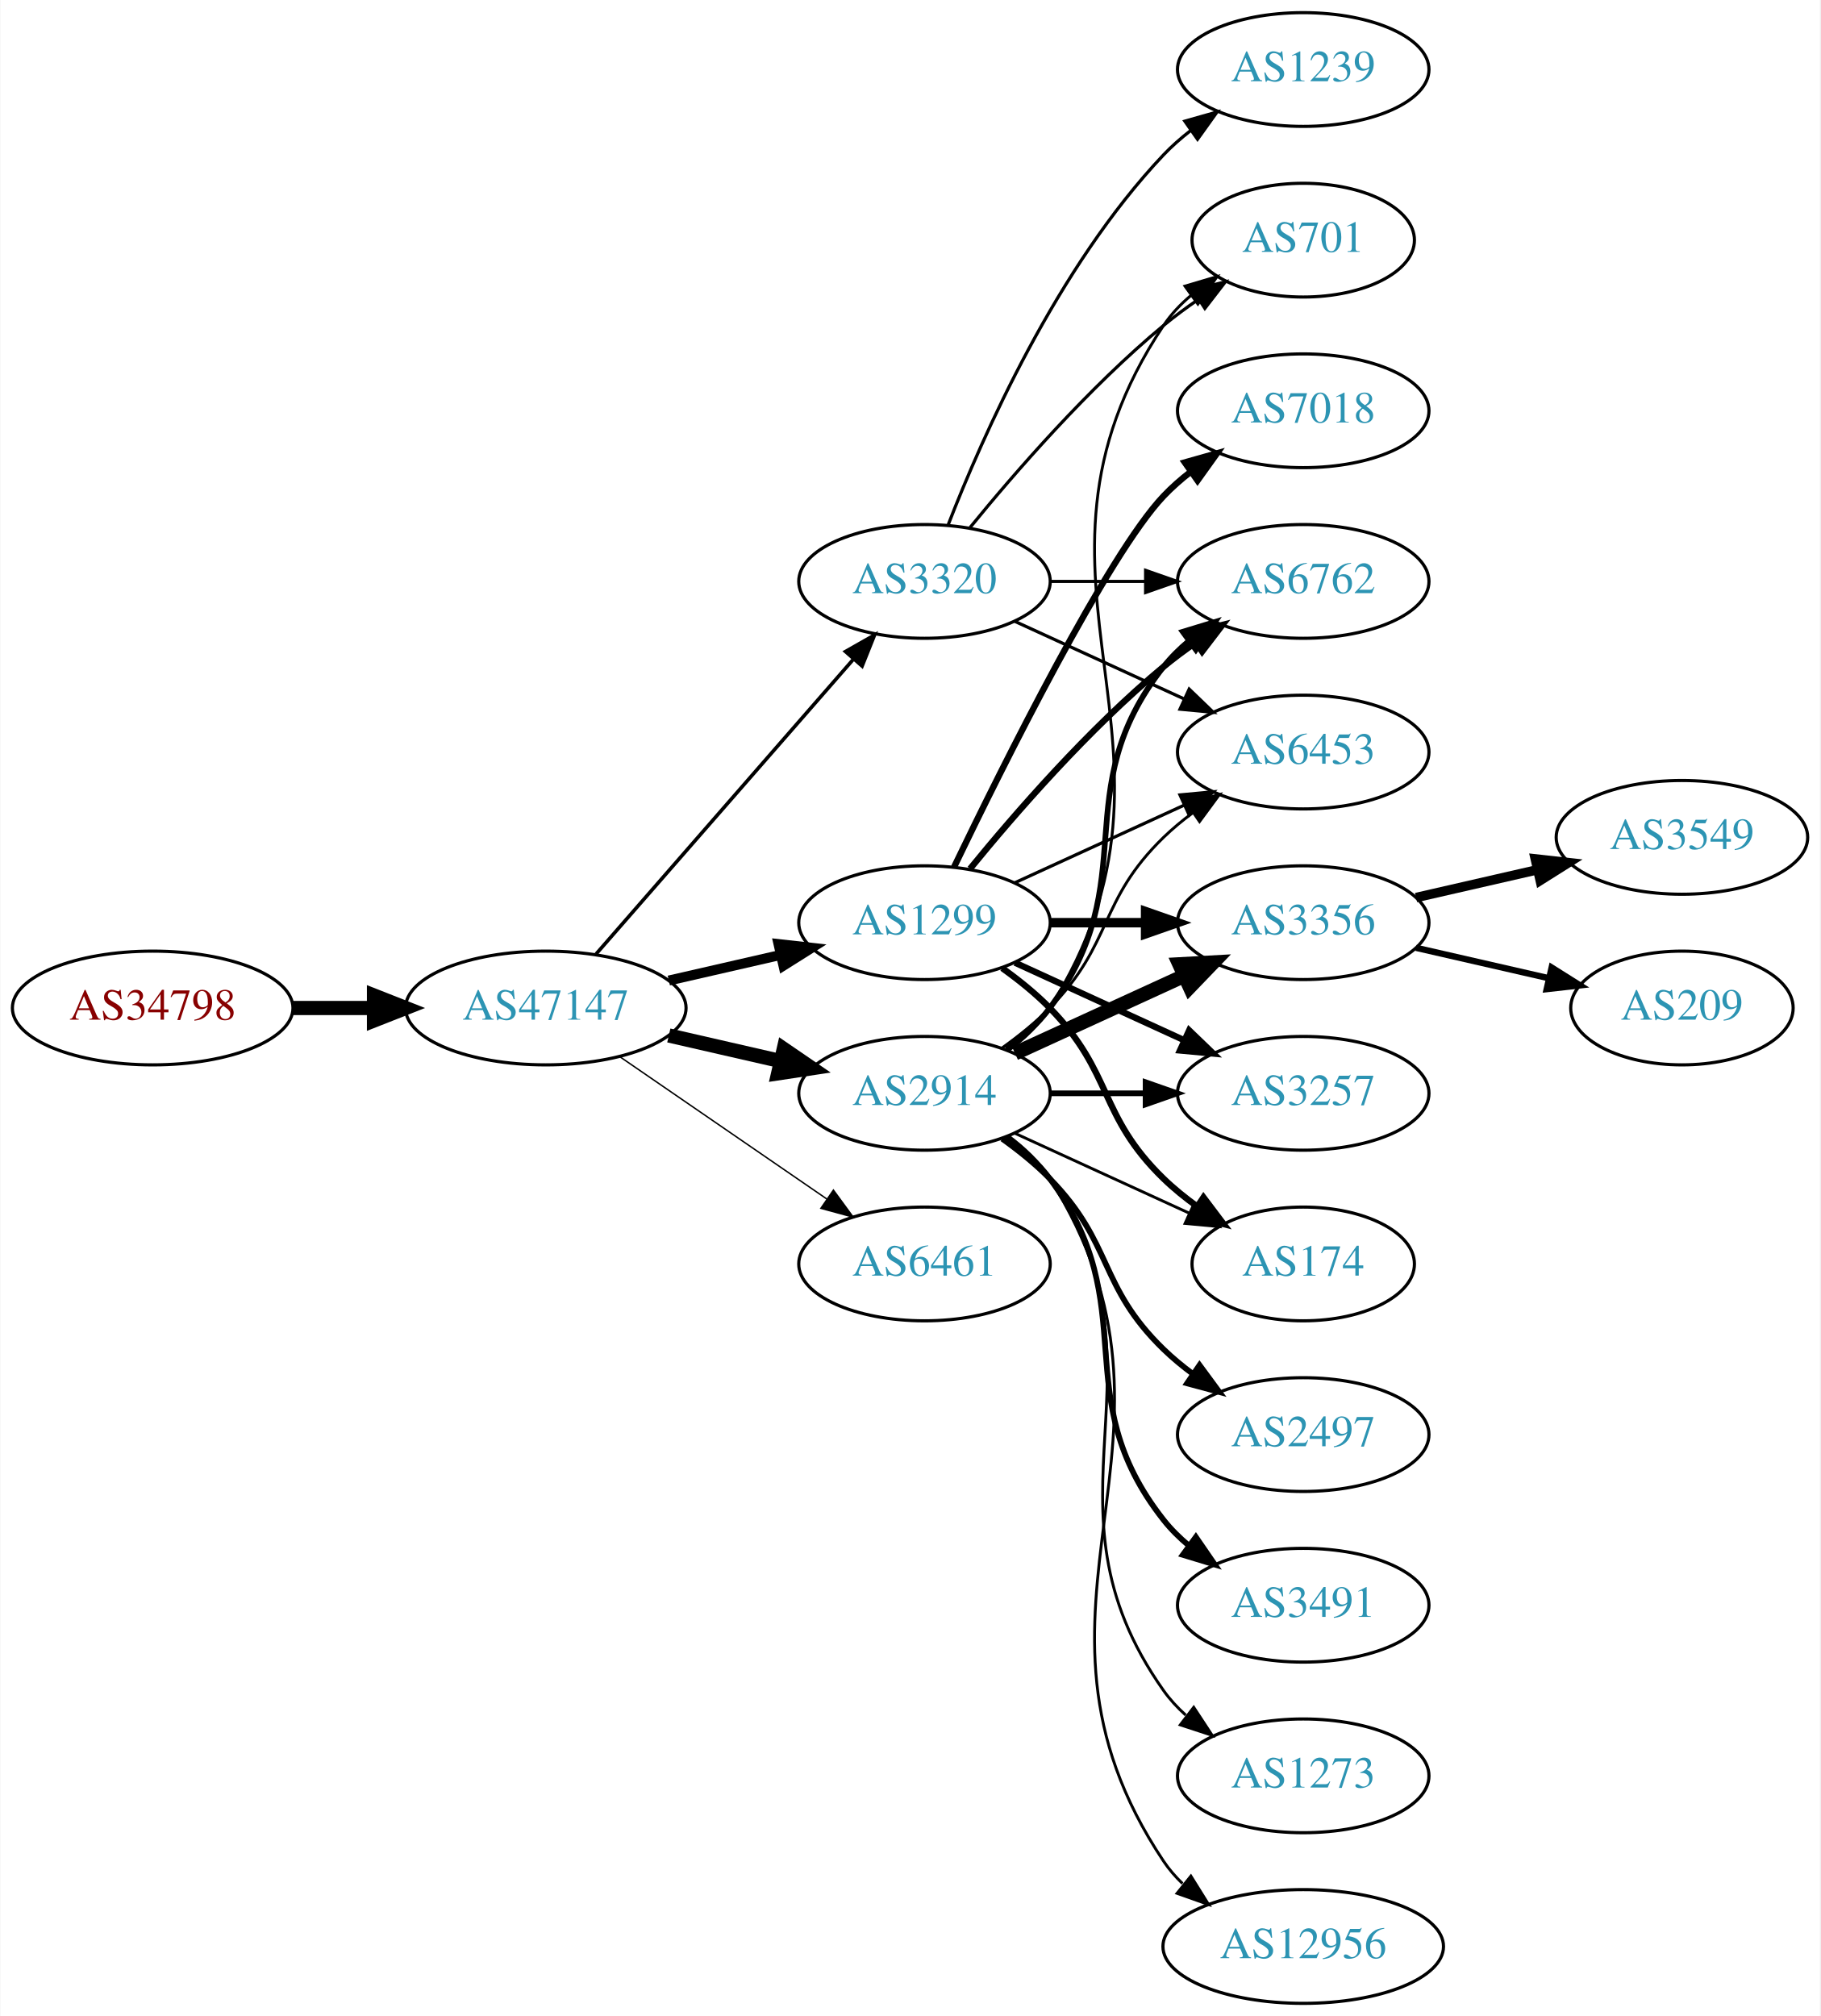
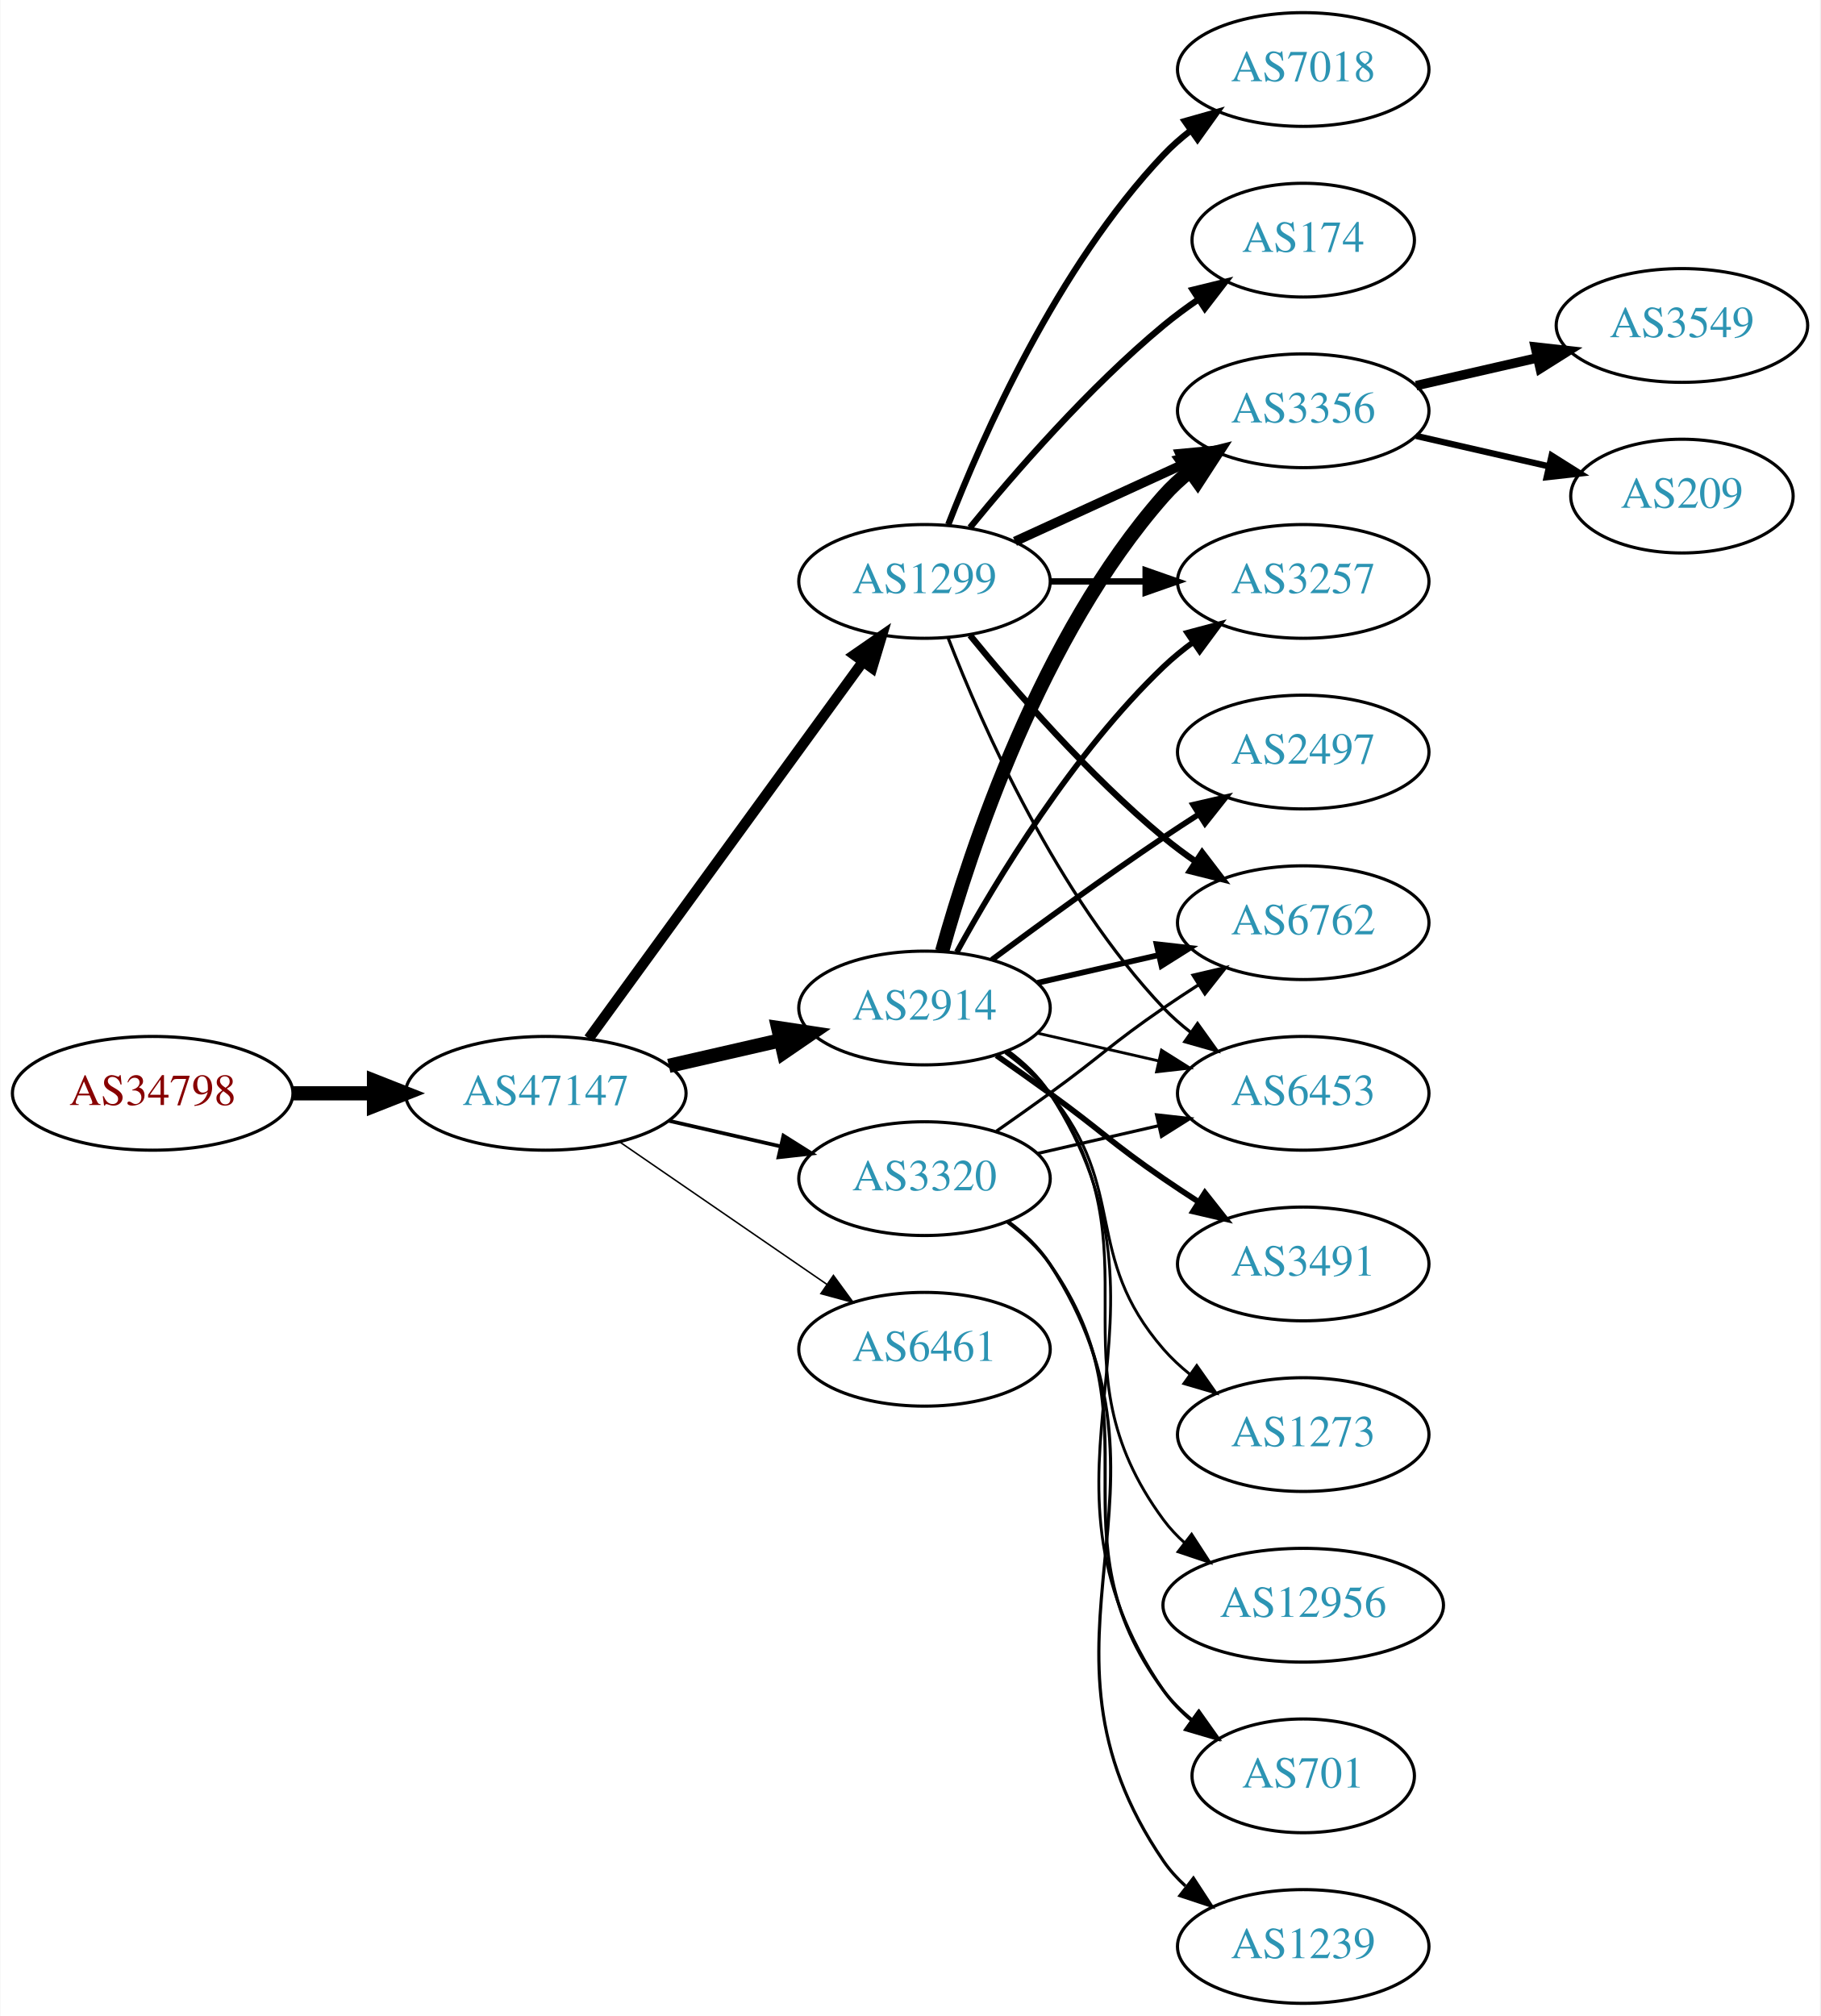
<svg xmlns="http://www.w3.org/2000/svg" xmlns:xlink="http://www.w3.org/1999/xlink" width="576pt" height="638pt" viewBox="0.00 0.00 575.76 638.00">
  <g id="graph0" class="graph" transform="scale(1 1) rotate(0) translate(4 634)">
    <polygon fill="white" stroke="none" points="-4,4 -4,-634 571.762,-634 571.762,4 -4,4" />
    <g id="node1" class="node">
      <g id="a_node1">
        <a xlink:href="/asn/34798" xlink:title="AS34798 ~ willhaben [AT]">
-           <ellipse fill="#ffffff" stroke="black" cx="44.196" cy="-315" rx="44.393" ry="18" />
-           <text text-anchor="middle" x="44.196" y="-311.3" font-family="Times,serif" font-size="14.00" fill="#880000">AS34798</text>
+           <ellipse fill="#ffffff" stroke="black" cx="44.196" cy="-288" rx="44.393" ry="18" />
+           <text text-anchor="middle" x="44.196" y="-284.3" font-family="Times,serif" font-size="14.00" fill="#880000">AS34798</text>
        </a>
      </g>
    </g>
    <g id="node2" class="node">
      <g id="a_node2">
        <a xlink:href="/asn/47147" xlink:title="AS47147 ~ ANEXIA Internetdienstleistungs GmbH [AT]">
-           <ellipse fill="#ffffff" stroke="black" cx="168.588" cy="-315" rx="44.393" ry="18" />
-           <text text-anchor="middle" x="168.588" y="-311.3" font-family="Times,serif" font-size="14.00" fill="#2c94b3">AS47147</text>
+           <ellipse fill="#ffffff" stroke="black" cx="168.588" cy="-288" rx="44.393" ry="18" />
+           <text text-anchor="middle" x="168.588" y="-284.3" font-family="Times,serif" font-size="14.00" fill="#2c94b3">AS47147</text>
        </a>
      </g>
    </g>
    <g id="edge1" class="edge">
-       <path fill="none" stroke="black" stroke-width="4.5" d="M88.692,-315C96.898,-315 105.569,-315 114.041,-315" />
-       <polygon fill="black" stroke="black" stroke-width="4.5" points="114.233,-318.938 124.233,-315 114.233,-311.063 114.233,-318.938" />
+       <path fill="none" stroke="black" stroke-width="4.5" d="M88.692,-288C96.898,-288 105.569,-288 114.041,-288" />
+       <polygon fill="black" stroke="black" stroke-width="4.5" points="114.233,-291.938 124.233,-288 114.233,-284.063 114.233,-291.938" />
    </g>
    <g id="node3" class="node">
      <g id="a_node3">
        <a xlink:href="/asn/2914" xlink:title="AS2914 ~ NTT America, Inc. [US]">
-           <ellipse fill="#ffffff" stroke="black" cx="288.431" cy="-288" rx="39.794" ry="18" />
-           <text text-anchor="middle" x="288.431" y="-284.3" font-family="Times,serif" font-size="14.00" fill="#2c94b3">AS2914</text>
+           <ellipse fill="#ffffff" stroke="black" cx="288.431" cy="-315" rx="39.794" ry="18" />
+           <text text-anchor="middle" x="288.431" y="-311.3" font-family="Times,serif" font-size="14.00" fill="#2c94b3">AS2914</text>
        </a>
      </g>
    </g>
    <g id="edge2" class="edge">
-       <path fill="none" stroke="black" stroke-width="4.5" d="M207.523,-306.308C218.764,-303.733 231.176,-300.889 242.799,-298.226" />
-       <polygon fill="black" stroke="black" stroke-width="4.5" points="243.893,-302.015 252.761,-295.943 242.134,-294.339 243.893,-302.015" />
+       <path fill="none" stroke="black" stroke-width="4.5" d="M207.523,-296.692C218.764,-299.267 231.176,-302.111 242.799,-304.774" />
+       <polygon fill="black" stroke="black" stroke-width="4.5" points="242.134,-308.661 252.761,-307.057 243.893,-300.985 242.134,-308.661" />
    </g>
    <g id="node4" class="node">
      <g id="a_node4">
-         <a xlink:href="/asn/6461" xlink:title="AS6461 ~ Zayo Bandwidth [US]">
-           <ellipse fill="#ffffff" stroke="black" cx="288.431" cy="-234" rx="39.794" ry="18" />
-           <text text-anchor="middle" x="288.431" y="-230.3" font-family="Times,serif" font-size="14.00" fill="#2c94b3">AS6461</text>
+         <a xlink:href="/asn/1299" xlink:title="AS1299 ~ Telia Carrier [EU]">
+           <ellipse fill="#ffffff" stroke="black" cx="288.431" cy="-450" rx="39.794" ry="18" />
+           <text text-anchor="middle" x="288.431" y="-446.3" font-family="Times,serif" font-size="14.00" fill="#2c94b3">AS1299</text>
        </a>
      </g>
    </g>
    <g id="edge3" class="edge">
-       <path fill="none" stroke="black" stroke-width="0.45" d="M192.031,-299.574C210.612,-286.802 237.173,-268.545 257.553,-254.537" />
-       <polygon fill="black" stroke="black" stroke-width="0.45" points="259.609,-257.371 265.867,-248.822 255.643,-251.602 259.609,-257.371" />
+       <path fill="none" stroke="black" stroke-width="3.316" d="M182.199,-305.337C203.02,-333.96 244.683,-391.233 268.871,-424.486" />
+       <polygon fill="black" stroke="black" stroke-width="3.316" points="266.197,-426.76 274.91,-432.788 271.858,-422.642 266.197,-426.76" />
    </g>
    <g id="node5" class="node">
      <g id="a_node5">
        <a xlink:href="/asn/3320" xlink:title="AS3320 ~ DTAG [DE]">
-           <ellipse fill="#ffffff" stroke="black" cx="288.431" cy="-450" rx="39.794" ry="18" />
-           <text text-anchor="middle" x="288.431" y="-446.3" font-family="Times,serif" font-size="14.00" fill="#2c94b3">AS3320</text>
+           <ellipse fill="#ffffff" stroke="black" cx="288.431" cy="-261" rx="39.794" ry="18" />
+           <text text-anchor="middle" x="288.431" y="-257.3" font-family="Times,serif" font-size="14.00" fill="#2c94b3">AS3320</text>
        </a>
      </g>
    </g>
    <g id="edge4" class="edge">
-       <path fill="none" stroke="black" stroke-width="1.125" d="M184.513,-332.098C205.056,-355.631 242.175,-398.155 265.771,-425.187" />
-       <polygon fill="black" stroke="black" stroke-width="1.125" points="263.414,-427.809 272.627,-433.041 268.688,-423.206 263.414,-427.809" />
+       <path fill="none" stroke="black" stroke-width="1.184" d="M207.523,-279.308C218.764,-276.733 231.176,-273.889 242.799,-271.226" />
+       <polygon fill="black" stroke="black" stroke-width="1.184" points="243.795,-274.588 252.761,-268.943 242.232,-267.765 243.795,-274.588" />
    </g>
    <g id="node6" class="node">
      <g id="a_node6">
-         <a xlink:href="/asn/1299" xlink:title="AS1299 ~ Telia Carrier [EU]">
-           <ellipse fill="#ffffff" stroke="black" cx="288.431" cy="-342" rx="39.794" ry="18" />
-           <text text-anchor="middle" x="288.431" y="-338.3" font-family="Times,serif" font-size="14.00" fill="#2c94b3">AS1299</text>
+         <a xlink:href="/asn/6461" xlink:title="AS6461 ~ Zayo Bandwidth [US]">
+           <ellipse fill="#ffffff" stroke="black" cx="288.431" cy="-207" rx="39.794" ry="18" />
+           <text text-anchor="middle" x="288.431" y="-203.3" font-family="Times,serif" font-size="14.00" fill="#2c94b3">AS6461</text>
        </a>
      </g>
    </g>
    <g id="edge5" class="edge">
-       <path fill="none" stroke="black" stroke-width="3.15" d="M207.523,-323.692C218.764,-326.267 231.176,-329.111 242.799,-331.774" />
-       <polygon fill="black" stroke="black" stroke-width="3.15" points="242.232,-335.235 252.761,-334.057 243.795,-328.412 242.232,-335.235" />
+       <path fill="none" stroke="black" stroke-width="0.474" d="M192.031,-272.574C210.612,-259.802 237.173,-241.545 257.553,-227.537" />
+       <polygon fill="black" stroke="black" stroke-width="0.474" points="259.609,-230.371 265.867,-221.822 255.643,-224.602 259.609,-230.371" />
    </g>
    <g id="node7" class="node">
      <g id="a_node7">
        <a xlink:href="/asn/2497" xlink:title="AS2497 ~ Internet Initiative Japan Inc. [JP]">
-           <ellipse fill="#ffffff" stroke="black" cx="408.273" cy="-180" rx="39.794" ry="18" />
-           <text text-anchor="middle" x="408.273" y="-176.3" font-family="Times,serif" font-size="14.00" fill="#2c94b3">AS2497</text>
+           <ellipse fill="#ffffff" stroke="black" cx="408.273" cy="-396" rx="39.794" ry="18" />
+           <text text-anchor="middle" x="408.273" y="-392.3" font-family="Times,serif" font-size="14.00" fill="#2c94b3">AS2497</text>
        </a>
      </g>
    </g>
    <g id="edge6" class="edge">
-       <path fill="none" stroke="black" stroke-width="1.8" d="M313.025,-273.611C318.281,-269.852 323.613,-265.563 328.077,-261 348.25,-240.383 343.384,-227.094 364.077,-207 366.922,-204.237 370.096,-201.614 373.396,-199.166" />
-       <polygon fill="black" stroke="black" stroke-width="1.8" points="375.462,-201.994 381.744,-193.462 371.513,-196.214 375.462,-201.994" />
+       <path fill="none" stroke="black" stroke-width="1.8" d="M309.761,-330.277C324.623,-341.304 345.368,-356.407 364.077,-369 367.626,-371.389 371.377,-373.839 375.125,-376.242" />
+       <polygon fill="black" stroke="black" stroke-width="1.8" points="373.451,-379.325 383.774,-381.712 377.193,-373.409 373.451,-379.325" />
    </g>
    <g id="node8" class="node">
      <g id="a_node8">
        <a xlink:href="/asn/3356" xlink:title="AS3356 ~ Level 3 Parent, LLC [US]">
-           <ellipse fill="#ffffff" stroke="black" cx="408.273" cy="-342" rx="39.794" ry="18" />
-           <text text-anchor="middle" x="408.273" y="-338.3" font-family="Times,serif" font-size="14.00" fill="#2c94b3">AS3356</text>
+           <ellipse fill="#ffffff" stroke="black" cx="408.273" cy="-504" rx="39.794" ry="18" />
+           <text text-anchor="middle" x="408.273" y="-500.3" font-family="Times,serif" font-size="14.00" fill="#2c94b3">AS3356</text>
        </a>
      </g>
    </g>
    <g id="edge7" class="edge">
-       <path fill="none" stroke="black" stroke-width="4.5" d="M317.06,-300.661C333.017,-307.973 353.287,-317.261 370.57,-325.181" />
-       <polygon fill="black" stroke="black" stroke-width="4.5" points="369.086,-328.832 379.818,-329.419 372.367,-321.673 369.086,-328.832" />
+       <path fill="none" stroke="black" stroke-width="4.5" d="M294.004,-332.946C302.909,-364.995 325.194,-432.842 364.077,-477 366.561,-479.821 369.411,-482.449 372.437,-484.871" />
+       <polygon fill="black" stroke="black" stroke-width="4.5" points="370.3,-488.184 380.726,-490.791 374.876,-481.775 370.3,-488.184" />
    </g>
    <g id="node9" class="node">
      <g id="a_node9">
-         <a xlink:href="/asn/6762" xlink:title="AS6762 ~ TELECOM ITALIA SPARKLE S.p.A. [IT]">
+         <a xlink:href="/asn/3257" xlink:title="AS3257 ~ GTT [DE]">
          <ellipse fill="#ffffff" stroke="black" cx="408.273" cy="-450" rx="39.794" ry="18" />
-           <text text-anchor="middle" x="408.273" y="-446.3" font-family="Times,serif" font-size="14.00" fill="#2c94b3">AS6762</text>
+           <text text-anchor="middle" x="408.273" y="-446.3" font-family="Times,serif" font-size="14.00" fill="#2c94b3">AS3257</text>
        </a>
      </g>
    </g>
    <g id="edge8" class="edge">
-       <path fill="none" stroke="black" stroke-width="1.8" d="M314.362,-301.882C319.438,-305.611 324.356,-310.016 328.077,-315 358.349,-355.542 332.779,-383.246 364.077,-423 366.402,-425.953 369.146,-428.67 372.105,-431.147" />
-       <polygon fill="black" stroke="black" stroke-width="1.8" points="370.165,-434.064 380.302,-437.145 374.298,-428.415 370.165,-434.064" />
+       <path fill="none" stroke="black" stroke-width="1.8" d="M298.672,-332.713C311.218,-355.561 335.394,-395.611 364.077,-423 366.946,-425.739 370.134,-428.347 373.443,-430.785" />
+       <polygon fill="black" stroke="black" stroke-width="1.8" points="371.567,-433.742 381.803,-436.477 375.507,-427.956 371.567,-433.742" />
    </g>
    <g id="node10" class="node">
      <g id="a_node10">
-         <a xlink:href="/asn/3257" xlink:title="AS3257 ~ GTT [DE]">
-           <ellipse fill="#ffffff" stroke="black" cx="408.273" cy="-288" rx="39.794" ry="18" />
-           <text text-anchor="middle" x="408.273" y="-284.3" font-family="Times,serif" font-size="14.00" fill="#2c94b3">AS3257</text>
+         <a xlink:href="/asn/3491" xlink:title="AS3491 ~ PCCW Global, Inc. [US]">
+           <ellipse fill="#ffffff" stroke="black" cx="408.273" cy="-234" rx="39.794" ry="18" />
+           <text text-anchor="middle" x="408.273" y="-230.3" font-family="Times,serif" font-size="14.00" fill="#2c94b3">AS3491</text>
        </a>
      </g>
    </g>
    <g id="edge9" class="edge">
-       <path fill="none" stroke="black" stroke-width="1.8" d="M328.343,-288C337.897,-288 348.246,-288 358.209,-288" />
-       <polygon fill="black" stroke="black" stroke-width="1.8" points="358.402,-291.5 368.402,-288 358.402,-284.5 358.402,-291.5" />
+       <path fill="none" stroke="black" stroke-width="1.8" d="M311.188,-299.991C316.722,-296.121 322.641,-291.936 328.077,-288 344.277,-276.271 347.583,-272.311 364.077,-261 367.606,-258.581 371.343,-256.111 375.084,-253.698" />
+       <polygon fill="black" stroke="black" stroke-width="1.8" points="377.156,-256.528 383.725,-248.216 373.406,-250.618 377.156,-256.528" />
    </g>
    <g id="node11" class="node">
      <g id="a_node11">
-         <a xlink:href="/asn/3491" xlink:title="AS3491 ~ PCCW Global, Inc. [US]">
-           <ellipse fill="#ffffff" stroke="black" cx="408.273" cy="-126" rx="39.794" ry="18" />
-           <text text-anchor="middle" x="408.273" y="-122.3" font-family="Times,serif" font-size="14.00" fill="#2c94b3">AS3491</text>
+         <a xlink:href="/asn/6762" xlink:title="AS6762 ~ TELECOM ITALIA SPARKLE S.p.A. [IT]">
+           <ellipse fill="#ffffff" stroke="black" cx="408.273" cy="-342" rx="39.794" ry="18" />
+           <text text-anchor="middle" x="408.273" y="-338.3" font-family="Times,serif" font-size="14.00" fill="#2c94b3">AS6762</text>
        </a>
      </g>
    </g>
    <g id="edge10" class="edge">
-       <path fill="none" stroke="black" stroke-width="1.8" d="M314.362,-274.118C319.438,-270.389 324.356,-265.984 328.077,-261 358.349,-220.458 332.779,-192.754 364.077,-153 366.402,-150.047 369.146,-147.33 372.105,-144.853" />
-       <polygon fill="black" stroke="black" stroke-width="1.8" points="374.298,-147.585 380.302,-138.855 370.165,-141.936 374.298,-147.585" />
+       <path fill="none" stroke="black" stroke-width="1.8" d="M324.15,-322.955C336.15,-325.704 349.771,-328.825 362.463,-331.733" />
+       <polygon fill="black" stroke="black" stroke-width="1.8" points="361.866,-335.187 372.395,-334.009 363.429,-328.364 361.866,-335.187" />
    </g>
    <g id="node12" class="node">
      <g id="a_node12">
-         <a xlink:href="/asn/1273" xlink:title="AS1273 ~ Vodafone Group PLC [EU]">
-           <ellipse fill="#ffffff" stroke="black" cx="408.273" cy="-72" rx="39.794" ry="18" />
-           <text text-anchor="middle" x="408.273" y="-68.3" font-family="Times,serif" font-size="14.00" fill="#2c94b3">AS1273</text>
+         <a xlink:href="/asn/1273" xlink:title="AS1273 ~ RIPE Network Coordination Centre [NL]">
+           <ellipse fill="#ffffff" stroke="black" cx="408.273" cy="-180" rx="39.794" ry="18" />
+           <text text-anchor="middle" x="408.273" y="-176.3" font-family="Times,serif" font-size="14.00" fill="#2c94b3">AS1273</text>
        </a>
      </g>
    </g>
    <g id="edge11" class="edge">
-       <path fill="none" stroke="black" stroke-width="0.9" d="M314.75,-274.393C319.806,-270.649 324.617,-266.169 328.077,-261 369.102,-199.706 321.498,-159.225 364.077,-99 366.068,-96.184 368.455,-93.599 371.071,-91.24" />
-       <polygon fill="black" stroke="black" stroke-width="0.9" points="373.624,-93.694 379.44,-84.838 369.371,-88.135 373.624,-93.694" />
+       <path fill="none" stroke="black" stroke-width="0.9" d="M314.012,-300.844C319.106,-297.128 324.12,-292.799 328.077,-288 353.142,-257.606 338.243,-236.742 364.077,-207 366.542,-204.162 369.379,-201.523 372.397,-199.094" />
+       <polygon fill="black" stroke="black" stroke-width="0.9" points="374.583,-201.833 380.675,-193.164 370.507,-196.142 374.583,-201.833" />
    </g>
    <g id="node13" class="node">
      <g id="a_node13">
-         <a xlink:href="/asn/6453" xlink:title="AS6453 ~ TATA COMMUNICATIONS (AMERICA) INC [US]">
-           <ellipse fill="#ffffff" stroke="black" cx="408.273" cy="-396" rx="39.794" ry="18" />
-           <text text-anchor="middle" x="408.273" y="-392.3" font-family="Times,serif" font-size="14.00" fill="#2c94b3">AS6453</text>
+         <a xlink:href="/asn/701" xlink:title="AS701 ~ UUNET [US]">
+           <ellipse fill="#ffffff" stroke="black" cx="408.273" cy="-72" rx="35.194" ry="18" />
+           <text text-anchor="middle" x="408.273" y="-68.3" font-family="Times,serif" font-size="14.00" fill="#2c94b3">AS701</text>
        </a>
      </g>
    </g>
    <g id="edge12" class="edge">
-       <path fill="none" stroke="black" stroke-width="0.9" d="M313.025,-302.389C318.281,-306.148 323.613,-310.437 328.077,-315 348.25,-335.617 343.384,-348.906 364.077,-369 366.922,-371.763 370.096,-374.386 373.396,-376.834" />
-       <polygon fill="black" stroke="black" stroke-width="0.9" points="371.513,-379.786 381.744,-382.538 375.462,-374.006 371.513,-379.786" />
+       <path fill="none" stroke="black" stroke-width="0.9" d="M314.867,-301.47C319.917,-297.722 324.696,-293.221 328.077,-288 374.552,-216.222 315.781,-169.566 364.077,-99 366.494,-95.469 369.539,-92.309 372.89,-89.505" />
+       <polygon fill="black" stroke="black" stroke-width="0.9" points="375.028,-92.279 381.109,-83.603 370.945,-86.593 375.028,-92.279" />
    </g>
    <g id="node14" class="node">
      <g id="a_node14">
        <a xlink:href="/asn/12956" xlink:title="AS12956 ~ TELXIUS [ES]">
-           <ellipse fill="#ffffff" stroke="black" cx="408.273" cy="-18" rx="44.393" ry="18" />
-           <text text-anchor="middle" x="408.273" y="-14.3" font-family="Times,serif" font-size="14.00" fill="#2c94b3">AS12956</text>
+           <ellipse fill="#ffffff" stroke="black" cx="408.273" cy="-126" rx="44.393" ry="18" />
+           <text text-anchor="middle" x="408.273" y="-122.3" font-family="Times,serif" font-size="14.00" fill="#2c94b3">AS12956</text>
        </a>
      </g>
    </g>
    <g id="edge13" class="edge">
-       <path fill="none" stroke="black" stroke-width="0.9" d="M314.957,-274.528C320.002,-270.777 324.757,-266.26 328.077,-261 380.027,-178.7 310.039,-125.944 364.077,-45 365.781,-42.449 367.815,-40.093 370.061,-37.927" />
-       <polygon fill="black" stroke="black" stroke-width="0.9" points="372.726,-40.275 378.328,-31.283 368.341,-34.819 372.726,-40.275" />
+       <path fill="none" stroke="black" stroke-width="0.9" d="M314.59,-301.284C319.654,-297.545 324.51,-293.096 328.077,-288 363.691,-237.131 327.174,-202.941 364.077,-153 366.022,-150.368 368.307,-147.933 370.793,-145.693" />
+       <polygon fill="black" stroke="black" stroke-width="0.9" points="372.954,-148.446 378.716,-139.555 368.667,-142.913 372.954,-148.446" />
    </g>
    <g id="node15" class="node">
      <g id="a_node15">
-         <a xlink:href="/asn/174" xlink:title="AS174 ~ Cogent Communications [US]">
-           <ellipse fill="#ffffff" stroke="black" cx="408.273" cy="-234" rx="35.194" ry="18" />
-           <text text-anchor="middle" x="408.273" y="-230.3" font-family="Times,serif" font-size="14.00" fill="#2c94b3">AS174</text>
+         <a xlink:href="/asn/6453" xlink:title="AS6453 ~ TATA COMMUNICATIONS (AMERICA) INC [US]">
+           <ellipse fill="#ffffff" stroke="black" cx="408.273" cy="-288" rx="39.794" ry="18" />
+           <text text-anchor="middle" x="408.273" y="-284.3" font-family="Times,serif" font-size="14.00" fill="#2c94b3">AS6453</text>
        </a>
      </g>
    </g>
    <g id="edge14" class="edge">
-       <path fill="none" stroke="black" stroke-width="0.9" d="M317.06,-275.339C333.476,-267.817 354.457,-258.202 372.054,-250.139" />
-       <polygon fill="black" stroke="black" stroke-width="0.9" points="373.799,-253.189 381.432,-245.842 370.883,-246.826 373.799,-253.189" />
+       <path fill="none" stroke="black" stroke-width="0.9" d="M324.15,-307.045C336.15,-304.296 349.771,-301.175 362.463,-298.267" />
+       <polygon fill="black" stroke="black" stroke-width="0.9" points="363.429,-301.636 372.395,-295.991 361.866,-294.813 363.429,-301.636" />
+     </g>
+     <g id="edge18" class="edge">
+       <path fill="none" stroke="black" stroke-width="3" d="M317.06,-462.661C333.017,-469.973 353.287,-479.261 370.57,-487.181" />
+       <polygon fill="black" stroke="black" stroke-width="3" points="369.269,-490.435 379.818,-491.419 372.185,-484.071 369.269,-490.435" />
+     </g>
+     <g id="edge19" class="edge">
+       <path fill="none" stroke="black" stroke-width="2" d="M328.343,-450C337.897,-450 348.246,-450 358.209,-450" />
+       <polygon fill="black" stroke="black" stroke-width="2" points="358.402,-453.5 368.402,-450 358.402,-446.5 358.402,-453.5" />
+     </g>
+     <g id="edge15" class="edge">
+       <path fill="none" stroke="black" stroke-width="2" d="M302.85,-432.935C316.964,-415.625 340.379,-388.655 364.077,-369 367.294,-366.332 370.794,-363.73 374.365,-361.259" />
+       <polygon fill="black" stroke="black" stroke-width="2" points="376.288,-364.183 382.721,-355.764 372.442,-358.334 376.288,-364.183" />
+     </g>
+     <g id="edge20" class="edge">
+       <path fill="none" stroke="black" d="M295.954,-432.006C306.704,-404.272 330.362,-350.571 364.077,-315 366.663,-312.272 369.581,-309.706 372.649,-307.323" />
+       <polygon fill="black" stroke="black" points="374.827,-310.07 380.997,-301.457 370.803,-304.342 374.827,-310.07" />
    </g>
    <g id="node16" class="node">
      <g id="a_node16">
-         <a xlink:href="/asn/701" xlink:title="AS701 ~ UUNET [US]">
-           <ellipse fill="#ffffff" stroke="black" cx="408.273" cy="-558" rx="35.194" ry="18" />
-           <text text-anchor="middle" x="408.273" y="-554.3" font-family="Times,serif" font-size="14.00" fill="#2c94b3">AS701</text>
-         </a>
-       </g>
-     </g>
-     <g id="edge15" class="edge">
-       <path fill="none" stroke="black" stroke-width="0.9" d="M314.957,-301.472C320.002,-305.223 324.757,-309.74 328.077,-315 380.027,-397.3 310.039,-450.056 364.077,-531 366.453,-534.558 369.473,-537.736 372.809,-540.549" />
-       <polygon fill="black" stroke="black" stroke-width="0.9" points="370.854,-543.455 381.013,-546.462 374.947,-537.776 370.854,-543.455" />
-     </g>
-     <g id="edge18" class="edge">
-       <path fill="none" stroke="black" d="M328.343,-450C337.897,-450 348.246,-450 358.209,-450" />
-       <polygon fill="black" stroke="black" points="358.402,-453.5 368.402,-450 358.402,-446.5 358.402,-453.5" />
-     </g>
-     <g id="edge17" class="edge">
-       <path fill="none" stroke="black" d="M317.06,-437.339C333.017,-430.027 353.287,-420.739 370.57,-412.819" />
-       <polygon fill="black" stroke="black" points="372.185,-415.929 379.818,-408.581 369.269,-409.565 372.185,-415.929" />
-     </g>
-     <g id="edge19" class="edge">
-       <path fill="none" stroke="black" d="M302.85,-467.065C316.964,-484.375 340.379,-511.345 364.077,-531 367.54,-533.872 371.333,-536.669 375.187,-539.308" />
-       <polygon fill="black" stroke="black" points="373.33,-542.275 383.62,-544.797 377.149,-536.408 373.33,-542.275" />
+         <a xlink:href="/asn/7018" xlink:title="AS7018 ~ AT&amp;T Services, Inc. [US]">
+           <ellipse fill="#ffffff" stroke="black" cx="408.273" cy="-612" rx="39.794" ry="18" />
+           <text text-anchor="middle" x="408.273" y="-608.3" font-family="Times,serif" font-size="14.00" fill="#2c94b3">AS7018</text>
+         </a>
+       </g>
+     </g>
+     <g id="edge16" class="edge">
+       <path fill="none" stroke="black" stroke-width="2" d="M295.954,-467.994C306.704,-495.728 330.362,-549.429 364.077,-585 366.663,-587.728 369.581,-590.294 372.649,-592.677" />
+       <polygon fill="black" stroke="black" stroke-width="2" points="370.803,-595.658 380.997,-598.543 374.827,-589.93 370.803,-595.658" />
    </g>
    <g id="node17" class="node">
      <g id="a_node17">
-         <a xlink:href="/asn/1239" xlink:title="AS1239 ~ Sprint [US]">
-           <ellipse fill="#ffffff" stroke="black" cx="408.273" cy="-612" rx="39.794" ry="18" />
-           <text text-anchor="middle" x="408.273" y="-608.3" font-family="Times,serif" font-size="14.00" fill="#2c94b3">AS1239</text>
-         </a>
-       </g>
-     </g>
-     <g id="edge16" class="edge">
-       <path fill="none" stroke="black" d="M295.954,-467.994C306.704,-495.728 330.362,-549.429 364.077,-585 366.663,-587.728 369.581,-590.294 372.649,-592.677" />
-       <polygon fill="black" stroke="black" points="370.803,-595.658 380.997,-598.543 374.827,-589.93 370.803,-595.658" />
+         <a xlink:href="/asn/174" xlink:title="AS174 ~ Cogent Communications [US]">
+           <ellipse fill="#ffffff" stroke="black" cx="408.273" cy="-558" rx="35.194" ry="18" />
+           <text text-anchor="middle" x="408.273" y="-554.3" font-family="Times,serif" font-size="14.00" fill="#2c94b3">AS174</text>
+         </a>
+       </g>
+     </g>
+     <g id="edge17" class="edge">
+       <path fill="none" stroke="black" stroke-width="2" d="M302.85,-467.065C316.964,-484.375 340.379,-511.345 364.077,-531 367.54,-533.872 371.333,-536.669 375.187,-539.308" />
+       <polygon fill="black" stroke="black" stroke-width="2" points="373.33,-542.275 383.62,-544.797 377.149,-536.408 373.33,-542.275" />
+     </g>
+     <g id="edge24" class="edge">
+       <path fill="none" stroke="black" d="M311.188,-276.009C316.722,-279.879 322.641,-284.064 328.077,-288 344.277,-299.729 347.583,-303.689 364.077,-315 367.606,-317.419 371.343,-319.889 375.084,-322.302" />
+       <polygon fill="black" stroke="black" points="373.406,-325.382 383.725,-327.784 377.156,-319.472 373.406,-325.382" />
    </g>
    <g id="edge21" class="edge">
-       <path fill="none" stroke="black" stroke-width="3" d="M328.343,-342C337.897,-342 348.246,-342 358.209,-342" />
-       <polygon fill="black" stroke="black" stroke-width="3" points="358.402,-345.5 368.402,-342 358.402,-338.5 358.402,-345.5" />
-     </g>
-     <g id="edge20" class="edge">
-       <path fill="none" stroke="black" stroke-width="2" d="M302.85,-359.065C316.964,-376.375 340.379,-403.345 364.077,-423 367.294,-425.668 370.794,-428.27 374.365,-430.741" />
-       <polygon fill="black" stroke="black" stroke-width="2" points="372.442,-433.666 382.721,-436.236 376.288,-427.817 372.442,-433.666" />
-     </g>
-     <g id="edge23" class="edge">
-       <path fill="none" stroke="black" stroke-width="2" d="M317.06,-329.339C333.017,-322.027 353.287,-312.739 370.57,-304.819" />
-       <polygon fill="black" stroke="black" stroke-width="2" points="372.185,-307.929 379.818,-300.581 369.269,-301.565 372.185,-307.929" />
-     </g>
-     <g id="edge25" class="edge">
-       <path fill="none" stroke="black" d="M317.06,-354.661C333.017,-361.973 353.287,-371.261 370.57,-379.181" />
-       <polygon fill="black" stroke="black" points="369.269,-382.435 379.818,-383.419 372.185,-376.071 369.269,-382.435" />
-     </g>
-     <g id="edge24" class="edge">
-       <path fill="none" stroke="black" stroke-width="2" d="M313.025,-327.611C318.281,-323.852 323.613,-319.563 328.077,-315 348.25,-294.383 343.384,-281.094 364.077,-261 367.305,-257.866 370.956,-254.911 374.734,-252.188" />
-       <polygon fill="black" stroke="black" stroke-width="2" points="376.713,-255.075 383.094,-246.617 372.832,-249.25 376.713,-255.075" />
+       <path fill="none" stroke="black" d="M314.59,-247.284C319.654,-243.545 324.51,-239.096 328.077,-234 363.691,-183.131 327.174,-148.941 364.077,-99 366.62,-95.559 369.744,-92.455 373.139,-89.682" />
+       <polygon fill="black" stroke="black" points="375.278,-92.456 381.406,-83.814 371.226,-86.748 375.278,-92.456" />
+     </g>
+     <g id="edge22" class="edge">
+       <path fill="none" stroke="black" d="M324.15,-268.955C336.15,-271.704 349.771,-274.825 362.463,-277.733" />
+       <polygon fill="black" stroke="black" points="361.866,-281.187 372.395,-280.009 363.429,-274.364 361.866,-281.187" />
    </g>
    <g id="node18" class="node">
      <g id="a_node18">
-         <a xlink:href="/asn/7018" xlink:title="AS7018 ~ AT&amp;T Services, Inc. [US]">
-           <ellipse fill="#ffffff" stroke="black" cx="408.273" cy="-504" rx="39.794" ry="18" />
-           <text text-anchor="middle" x="408.273" y="-500.3" font-family="Times,serif" font-size="14.00" fill="#2c94b3">AS7018</text>
-         </a>
-       </g>
-     </g>
-     <g id="edge22" class="edge">
-       <path fill="none" stroke="black" stroke-width="2" d="M297.778,-359.595C313.245,-391.732 346.39,-458.34 364.077,-477 366.663,-479.728 369.581,-482.294 372.649,-484.677" />
-       <polygon fill="black" stroke="black" stroke-width="2" points="370.803,-487.658 380.997,-490.543 374.827,-481.93 370.803,-487.658" />
+         <a xlink:href="/asn/1239" xlink:title="AS1239 ~ Sprint [US]">
+           <ellipse fill="#ffffff" stroke="black" cx="408.273" cy="-18" rx="39.794" ry="18" />
+           <text text-anchor="middle" x="408.273" y="-14.3" font-family="Times,serif" font-size="14.00" fill="#2c94b3">AS1239</text>
+         </a>
+       </g>
+     </g>
+     <g id="edge23" class="edge">
+       <path fill="none" stroke="black" d="M314.867,-247.47C319.917,-243.722 324.696,-239.221 328.077,-234 374.552,-162.222 315.781,-115.566 364.077,-45 366.025,-42.154 368.382,-39.548 370.978,-37.176" />
+       <polygon fill="black" stroke="black" points="373.53,-39.628 379.315,-30.752 369.257,-34.083 373.53,-39.628" />
    </g>
    <g id="node19" class="node">
      <g id="a_node19">
        <a xlink:href="/asn/3549" xlink:title="AS3549 ~ Level 3 Parent, LLC [US]">
-           <ellipse fill="#ffffff" stroke="black" cx="528.116" cy="-369" rx="39.794" ry="18" />
-           <text text-anchor="middle" x="528.116" y="-365.3" font-family="Times,serif" font-size="14.00" fill="#2c94b3">AS3549</text>
-         </a>
-       </g>
-     </g>
-     <g id="edge26" class="edge">
-       <path fill="none" stroke="black" stroke-width="3" d="M443.993,-349.955C455.993,-352.704 469.613,-355.825 482.306,-358.733" />
-       <polygon fill="black" stroke="black" stroke-width="3" points="481.708,-362.187 492.238,-361.009 483.272,-355.364 481.708,-362.187" />
+           <ellipse fill="#ffffff" stroke="black" cx="528.116" cy="-531" rx="39.794" ry="18" />
+           <text text-anchor="middle" x="528.116" y="-527.3" font-family="Times,serif" font-size="14.00" fill="#2c94b3">AS3549</text>
+         </a>
+       </g>
+     </g>
+     <g id="edge25" class="edge">
+       <path fill="none" stroke="black" stroke-width="3" d="M443.993,-511.955C455.993,-514.704 469.613,-517.825 482.306,-520.733" />
+       <polygon fill="black" stroke="black" stroke-width="3" points="481.708,-524.187 492.238,-523.009 483.272,-517.364 481.708,-524.187" />
    </g>
    <g id="node20" class="node">
      <g id="a_node20">
        <a xlink:href="/asn/209" xlink:title="AS209 ~ CenturyLink Communications, LLC [US]">
-           <ellipse fill="#ffffff" stroke="black" cx="528.116" cy="-315" rx="35.194" ry="18" />
-           <text text-anchor="middle" x="528.116" y="-311.3" font-family="Times,serif" font-size="14.00" fill="#2c94b3">AS209</text>
-         </a>
-       </g>
-     </g>
-     <g id="edge27" class="edge">
-       <path fill="none" stroke="black" stroke-width="2" d="M443.993,-334.045C457.085,-331.045 472.107,-327.604 485.748,-324.478" />
-       <polygon fill="black" stroke="black" stroke-width="2" points="486.89,-327.807 495.855,-322.162 485.326,-320.984 486.89,-327.807" />
+           <ellipse fill="#ffffff" stroke="black" cx="528.116" cy="-477" rx="35.194" ry="18" />
+           <text text-anchor="middle" x="528.116" y="-473.3" font-family="Times,serif" font-size="14.00" fill="#2c94b3">AS209</text>
+         </a>
+       </g>
+     </g>
+     <g id="edge26" class="edge">
+       <path fill="none" stroke="black" stroke-width="2" d="M443.993,-496.045C457.085,-493.045 472.107,-489.604 485.748,-486.478" />
+       <polygon fill="black" stroke="black" stroke-width="2" points="486.89,-489.807 495.855,-484.162 485.326,-482.984 486.89,-489.807" />
    </g>
  </g>
</svg>
